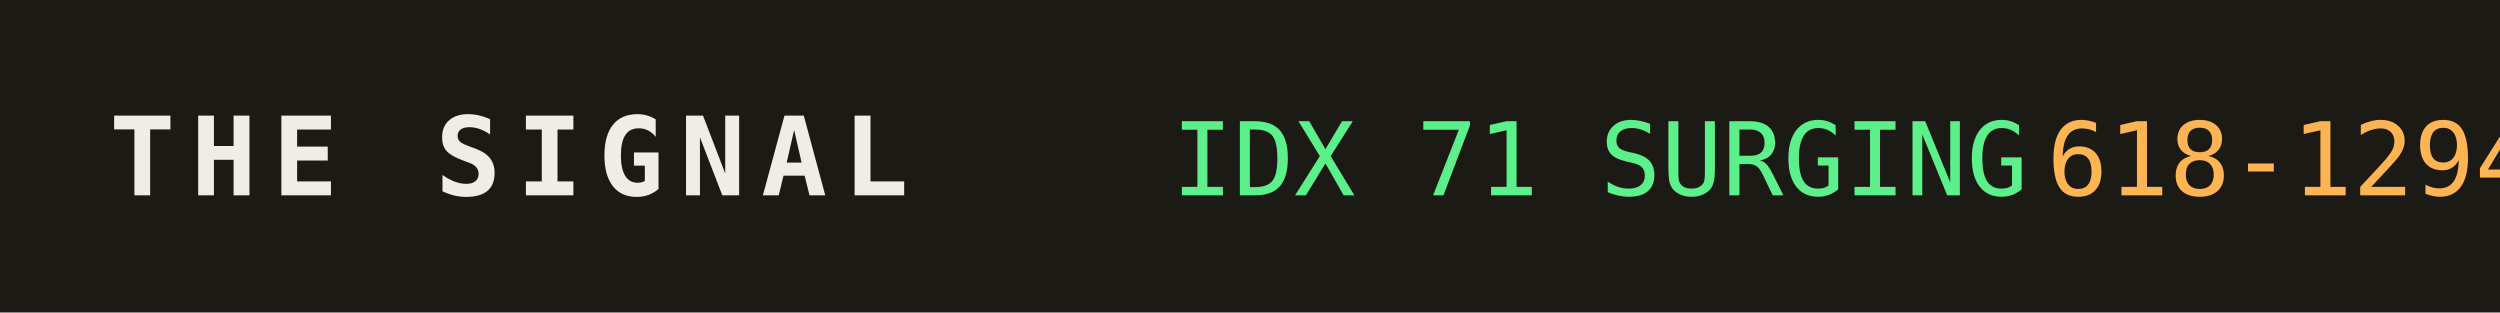
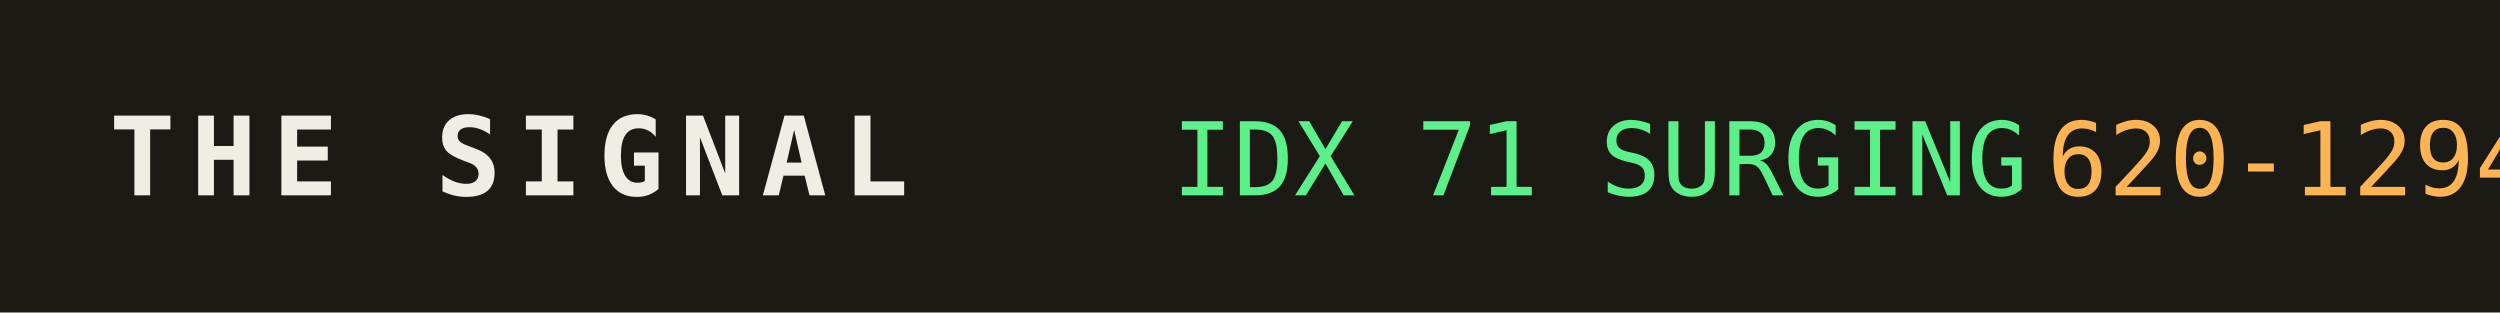
<svg xmlns="http://www.w3.org/2000/svg" width="320" height="40" role="img" aria-label="THE SIGNAL">
  <rect width="320" height="40" fill="#1b1a14" />
  <text x="14" y="25" fill="#efede4" font-family="monospace" font-size="14" font-weight="700" letter-spacing="2">THE SIGNAL</text>
  <text x="150" y="25" fill="#5bf08a" font-family="monospace" font-size="13">IDX 71 SURGING</text>
  <text x="150" y="25" fill="#5bf08a" font-family="monospace" font-size="13" dy="0" />
-   <text x="262" y="25" fill="#ffb454" font-family="monospace" font-size="13">618-1294</text>
+   <text x="262" y="25" fill="#ffb454" font-family="monospace" font-size="13">620-1294</text>
</svg>
